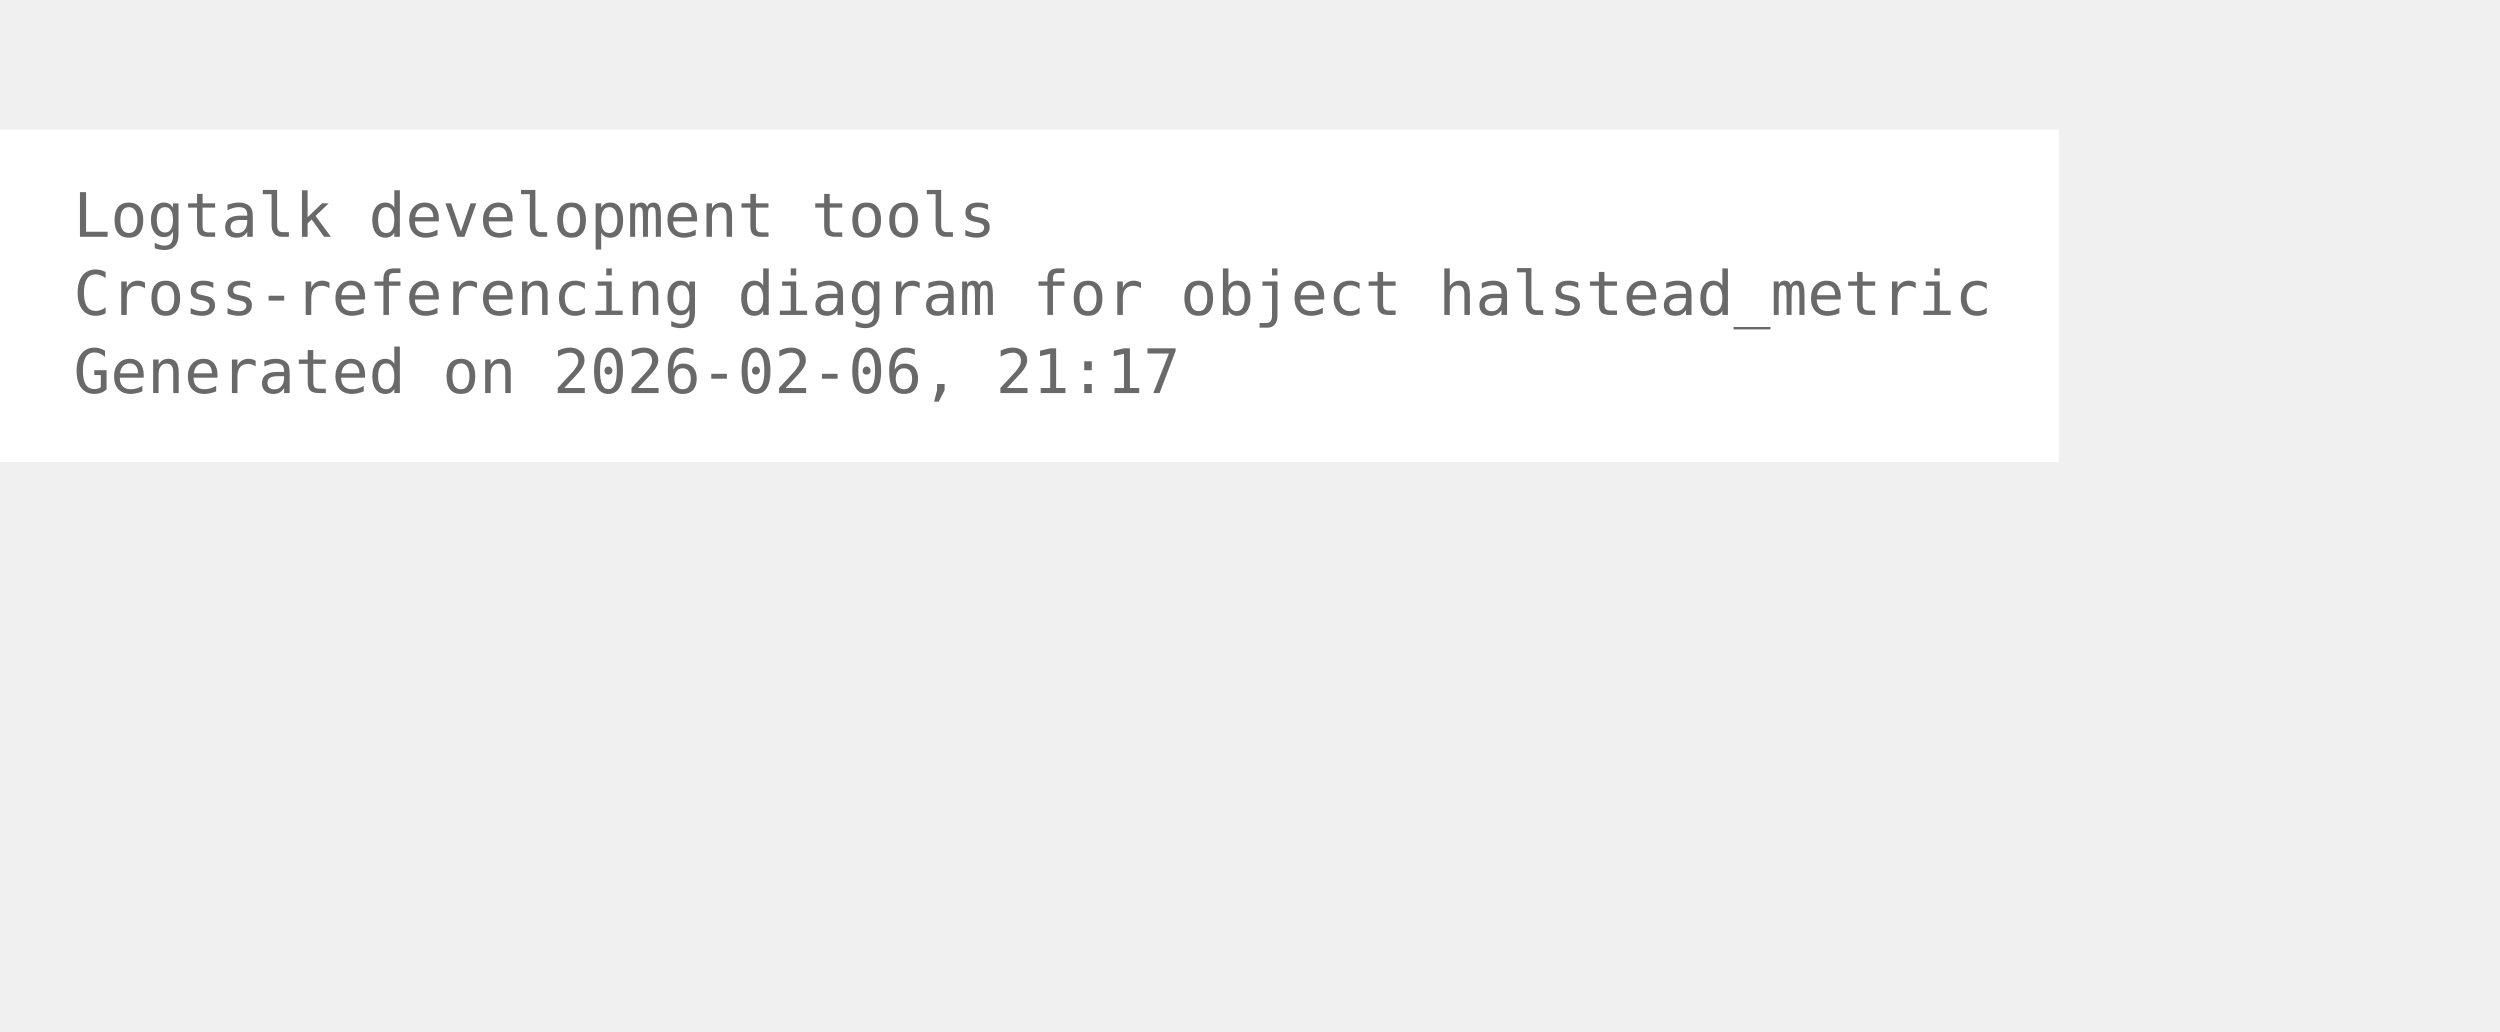
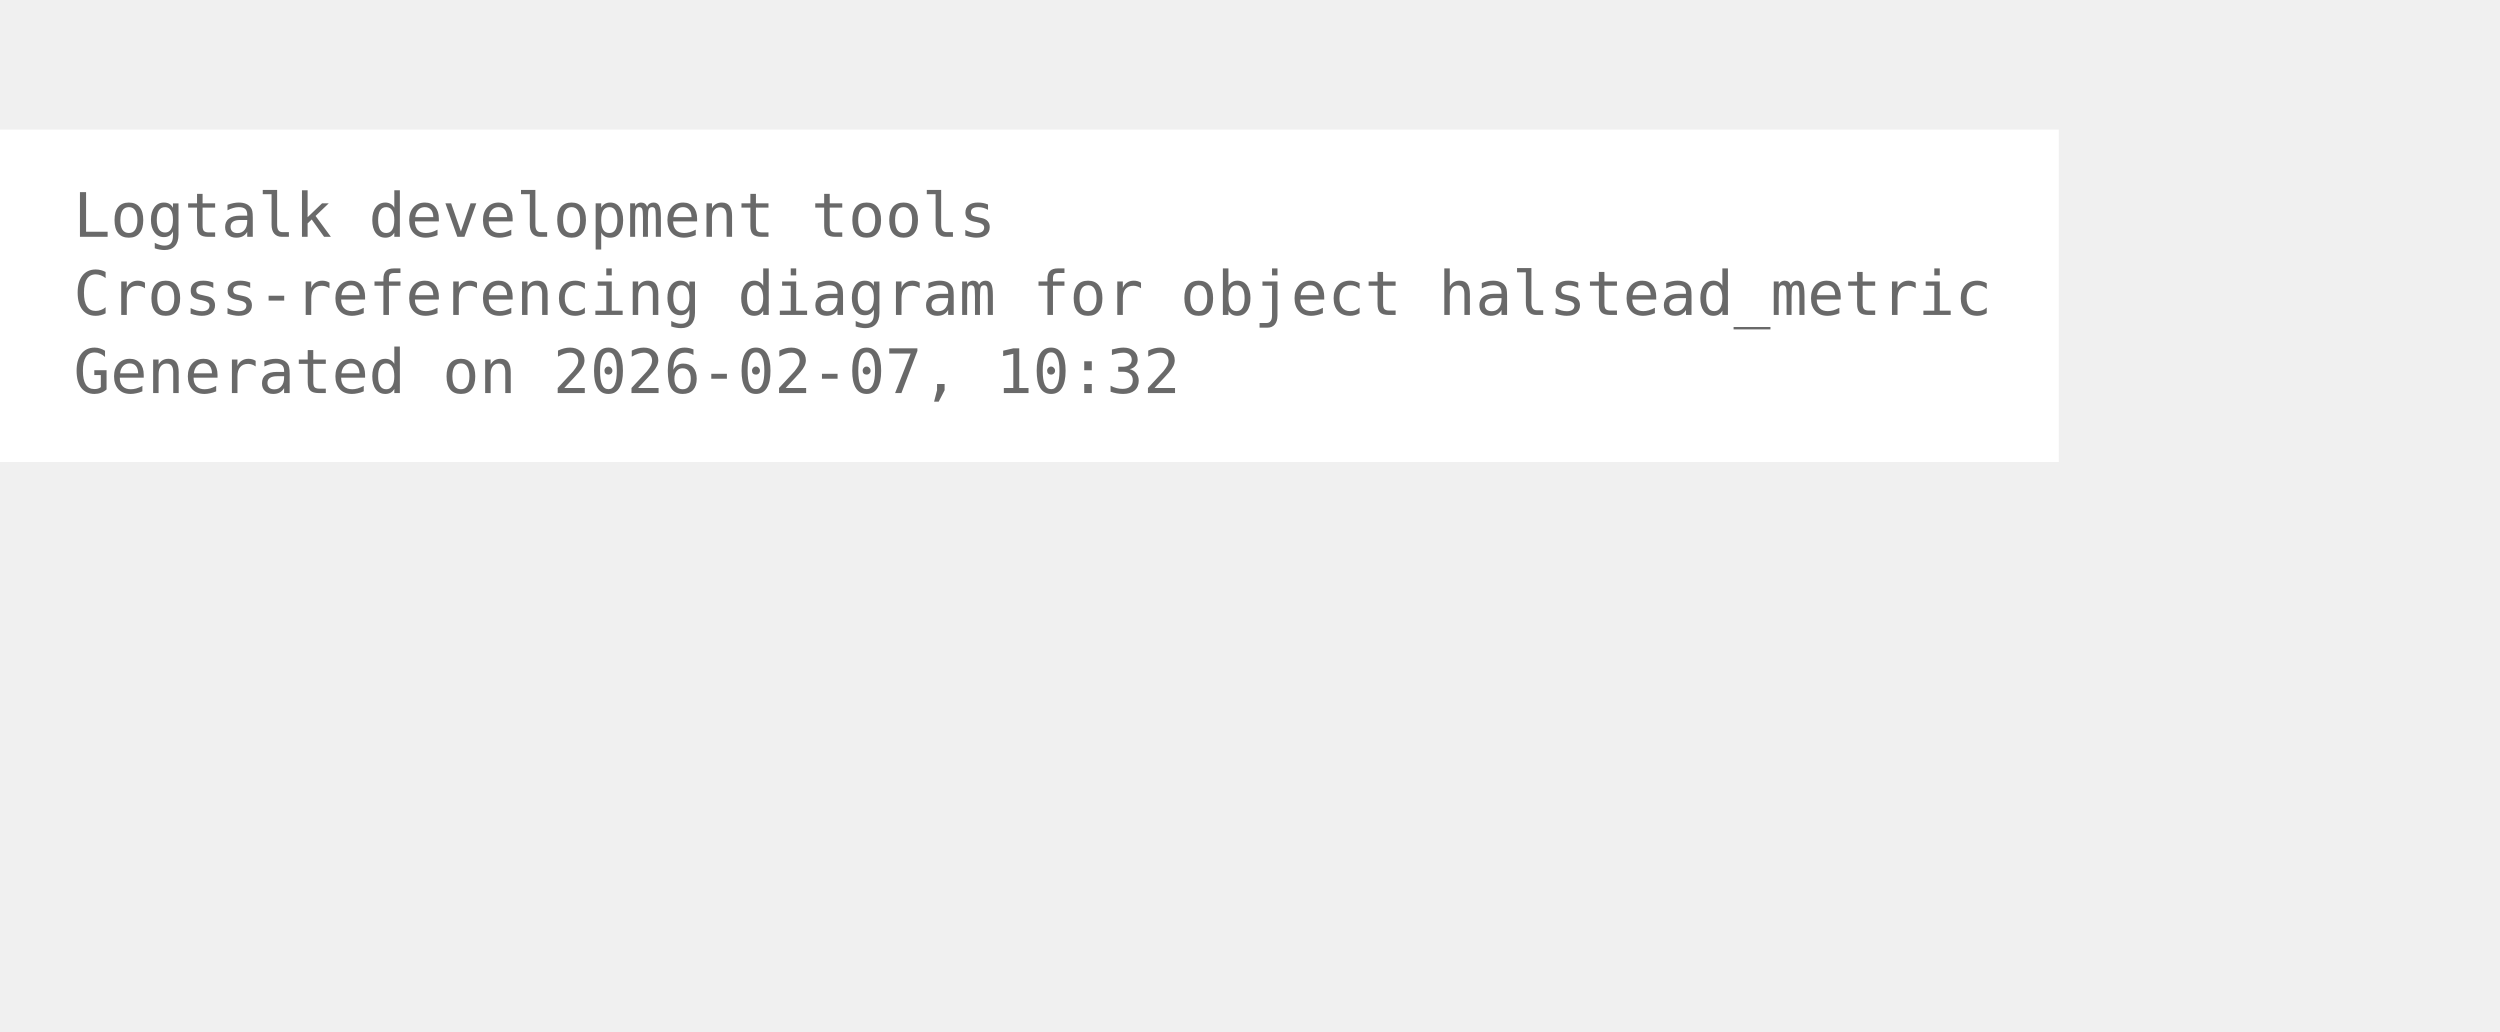
<svg xmlns="http://www.w3.org/2000/svg" width="480pt" height="198pt" viewBox="72.00 72.00 408.00 126.00">
  <g id="graph0" class="graph" transform="scale(1 1) rotate(0) translate(76 122.25)">
    <polygon fill="white" stroke="none" points="-4,4 -4,-50.25 332,-50.25 332,4 -4,4" />
    <text xml:space="preserve" text-anchor="start" x="8" y="-32.75" font-family="Monospace" font-size="10.00" fill="dimgray">Logtalk development tools</text>
    <text xml:space="preserve" text-anchor="start" x="8" y="-20" font-family="Monospace" font-size="10.00" fill="dimgray">Cross-referencing diagram for object halstead_metric</text>
-     <text xml:space="preserve" text-anchor="start" x="8" y="-7.25" font-family="Monospace" font-size="10.00" fill="dimgray">Generated on 2026-02-06, 21:17</text>
+     <text xml:space="preserve" text-anchor="start" x="8" y="-7.25" font-family="Monospace" font-size="10.00" fill="dimgray">Generated on 2026-02-07, 10:32</text>
  </g>
</svg>
